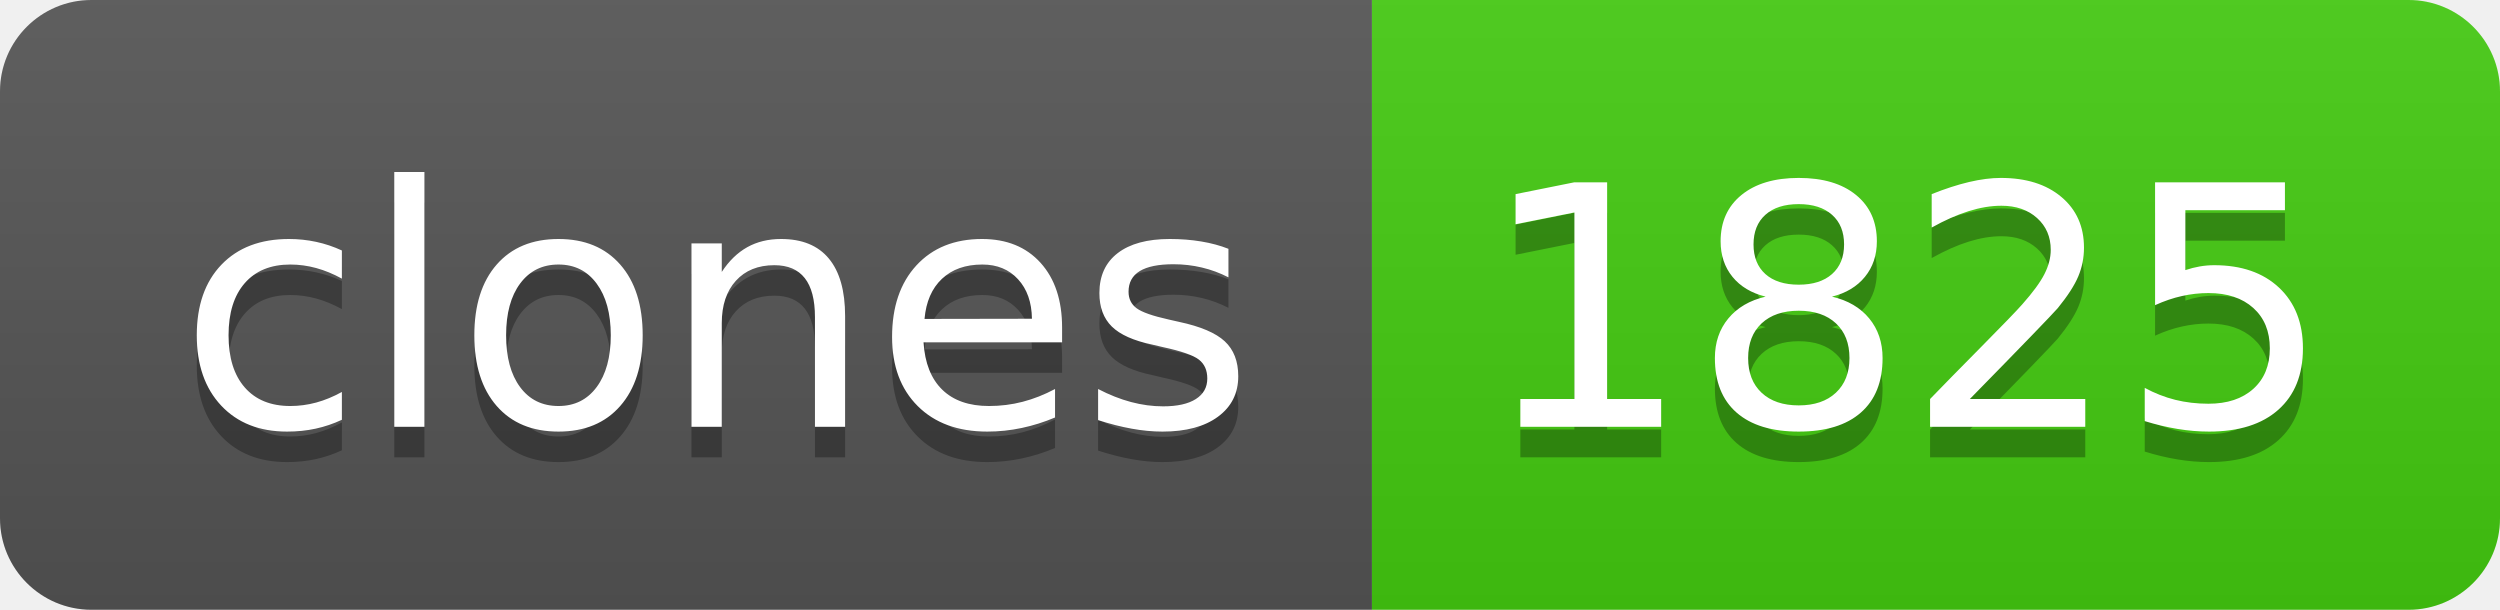
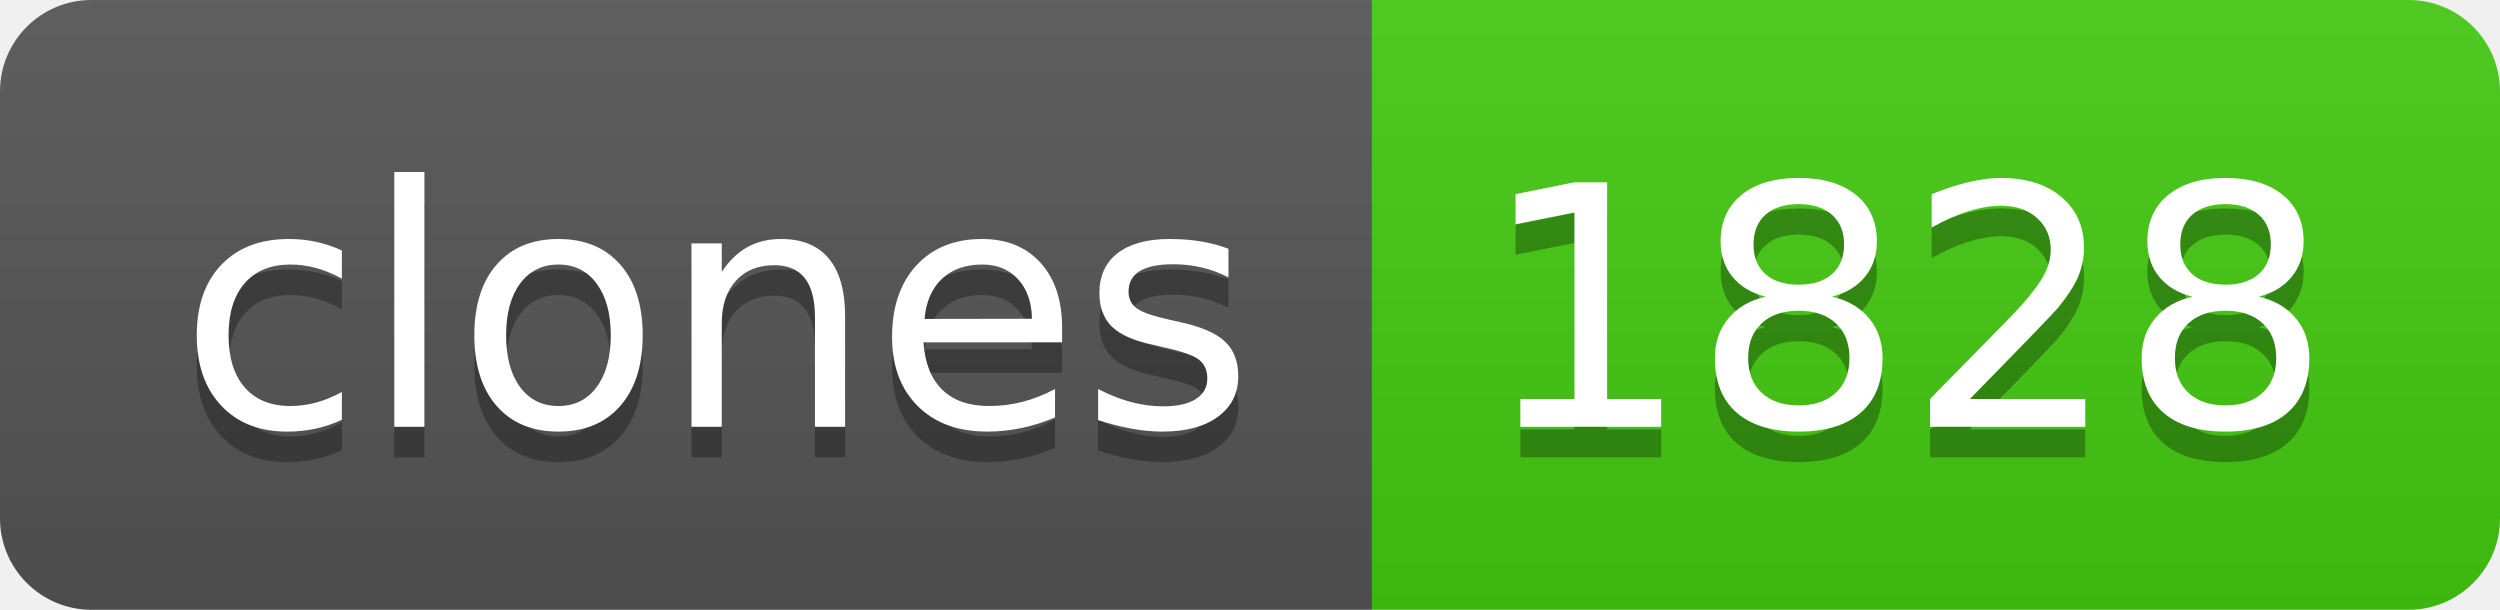
- <svg xmlns="http://www.w3.org/2000/svg" width="82" height="20" role="img" aria-label="clones: 1825">
+ <svg xmlns="http://www.w3.org/2000/svg" width="82" height="20" role="img" aria-label="clones: 1828">
  <linearGradient id="s" x2="0" y2="100%">
    <stop offset="0" stop-color="#bbb" stop-opacity=".1" />
    <stop offset="1" stop-opacity=".1" />
  </linearGradient>
  <clipPath id="r">
    <rect width="82" height="20" rx="3" fill="#fff" />
  </clipPath>
  <g clip-path="url(#r)">
    <rect width="45" height="20" fill="#555" />
    <rect x="45" width="37" height="20" fill="#4c1" />
    <rect width="82" height="20" fill="url(#s)" />
  </g>
  <g fill="#fff" text-anchor="middle" font-family="Verdana,Geneva,DejaVu Sans,sans-serif" text-rendering="geometricPrecision" font-size="110">
    <text aria-hidden="true" x="235" y="150" fill="#010101" fill-opacity=".3" transform="scale(.1)" textLength="350">clones</text>
    <text x="235" y="140" transform="scale(.1)" fill="#fff" textLength="350">clones</text>
-     <text aria-hidden="true" x="625" y="150" fill="#010101" fill-opacity=".3" transform="scale(.1)" textLength="270">1825</text>
-     <text x="625" y="140" transform="scale(.1)" fill="#fff" textLength="270">1825</text>
+     <text aria-hidden="true" x="625" y="150" fill="#010101" fill-opacity=".3" transform="scale(.1)" textLength="270">1828</text>
+     <text x="625" y="140" transform="scale(.1)" fill="#fff" textLength="270">1828</text>
  </g>
</svg>
